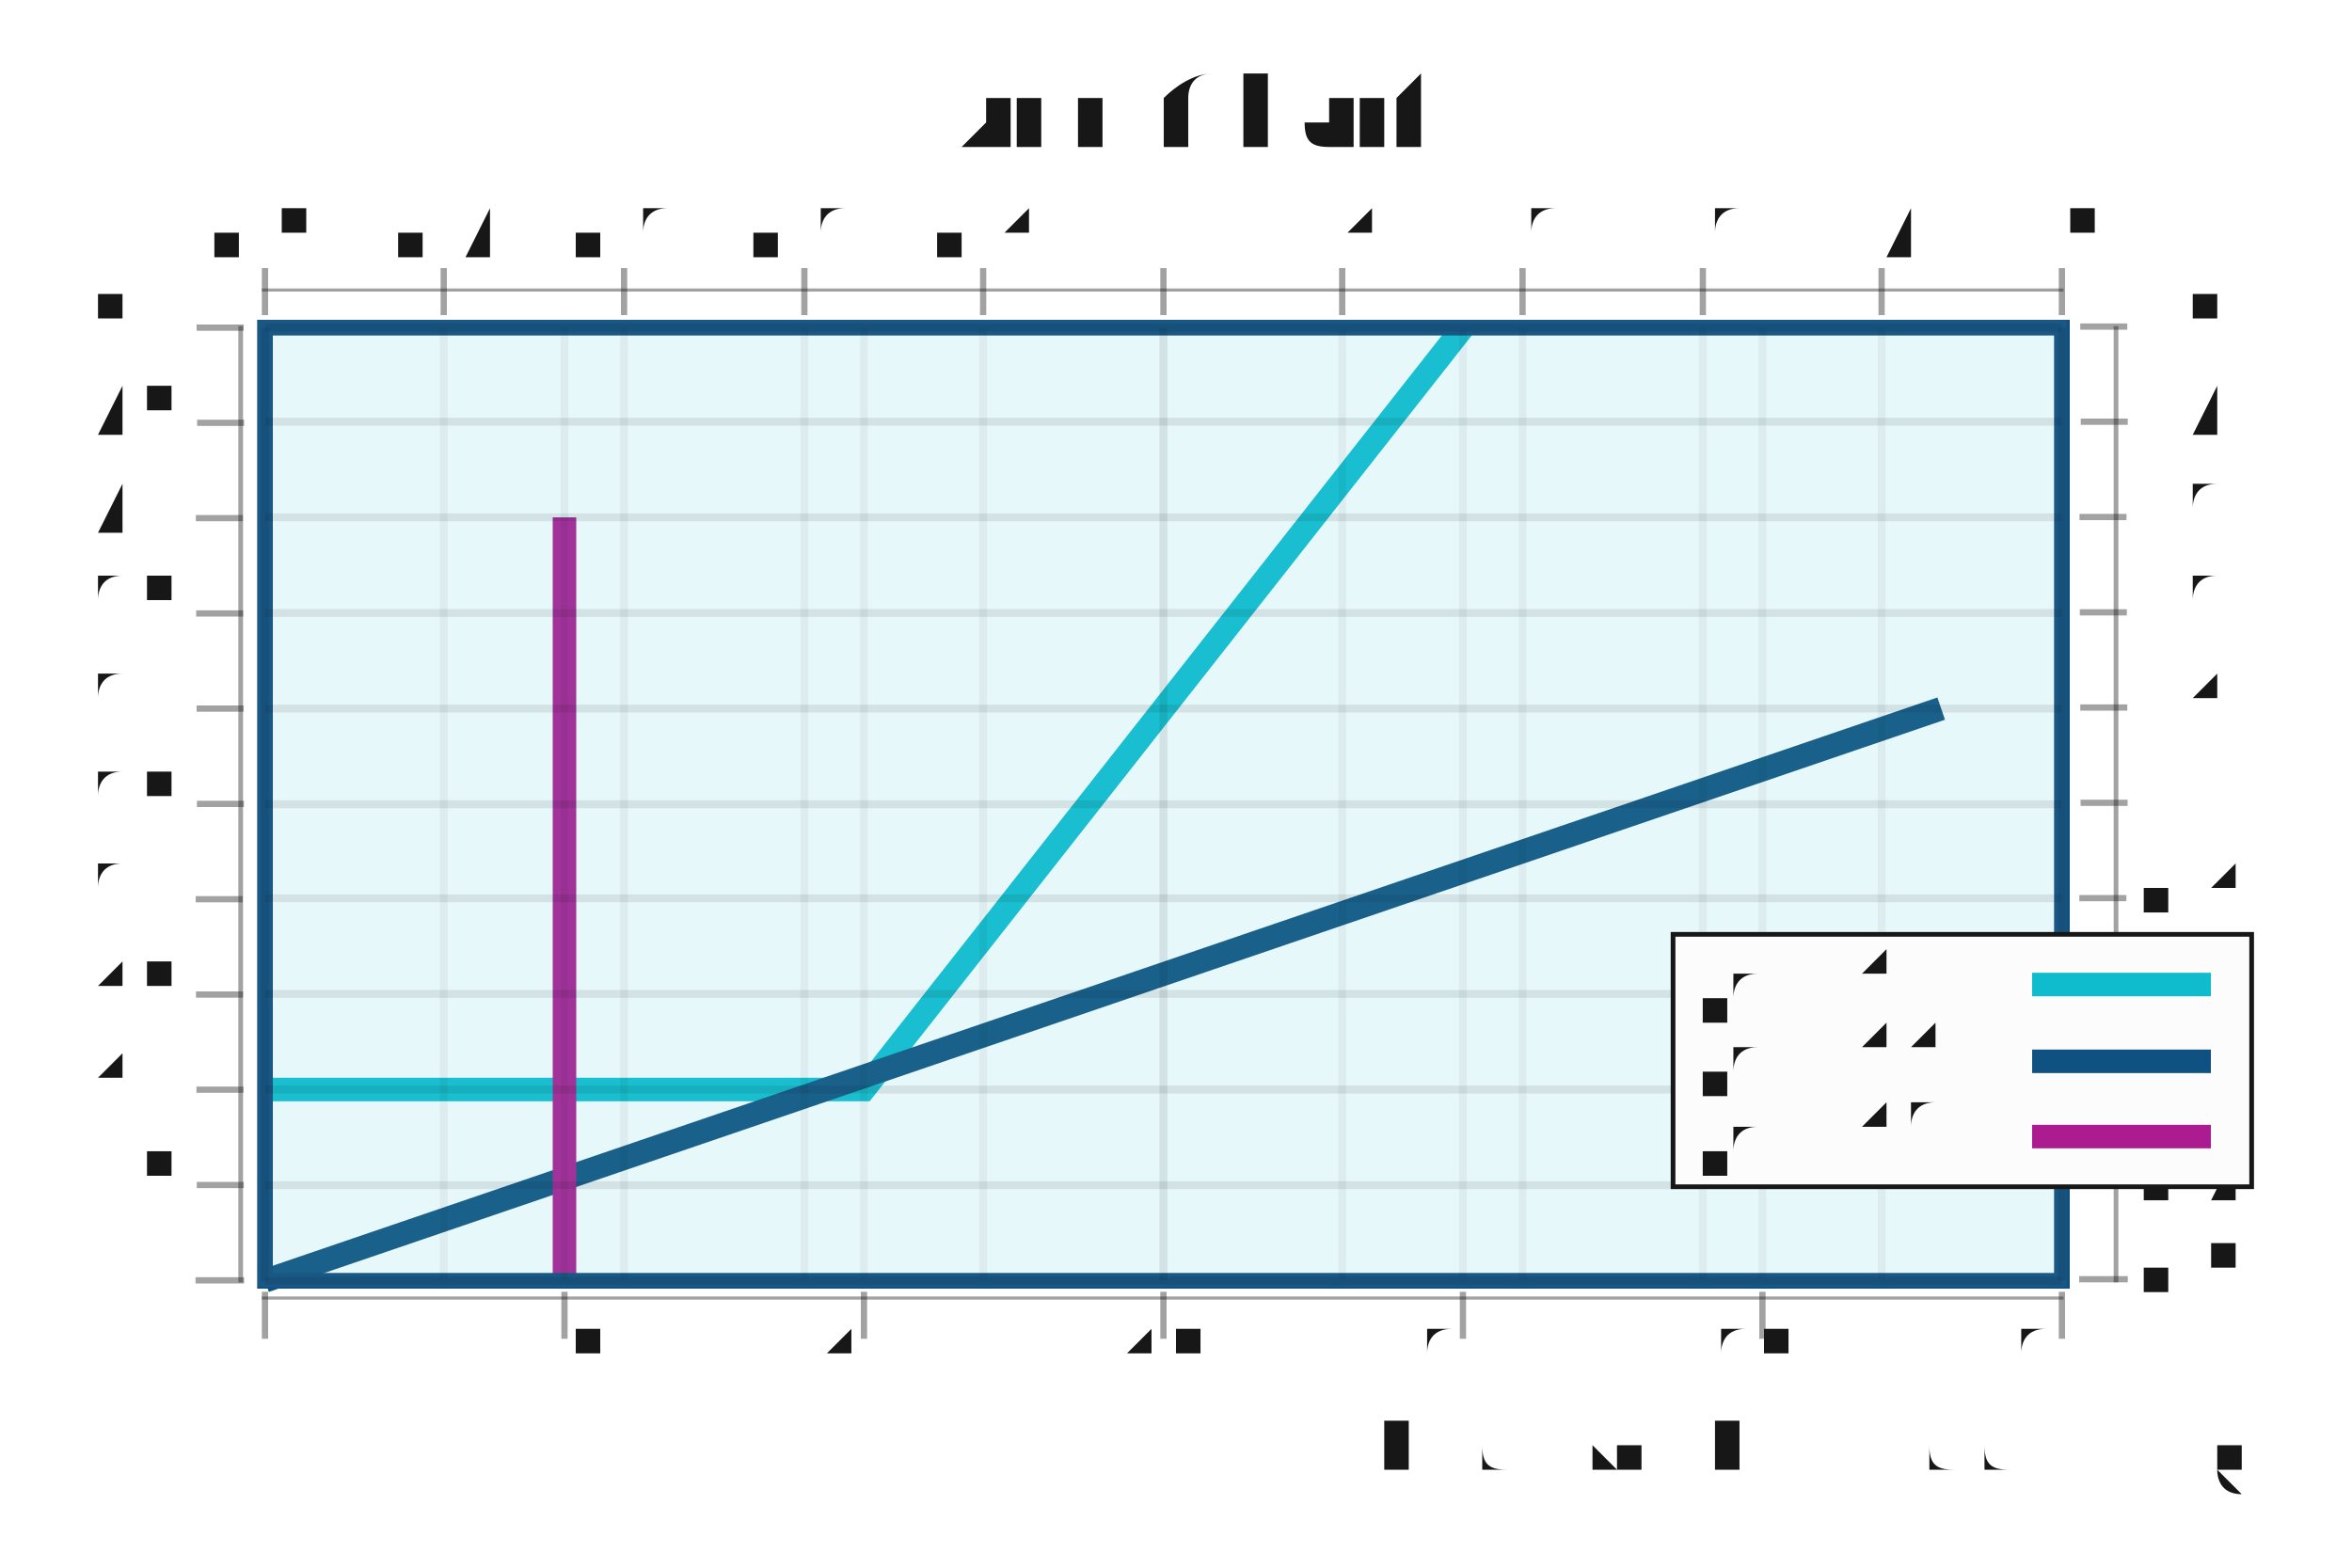
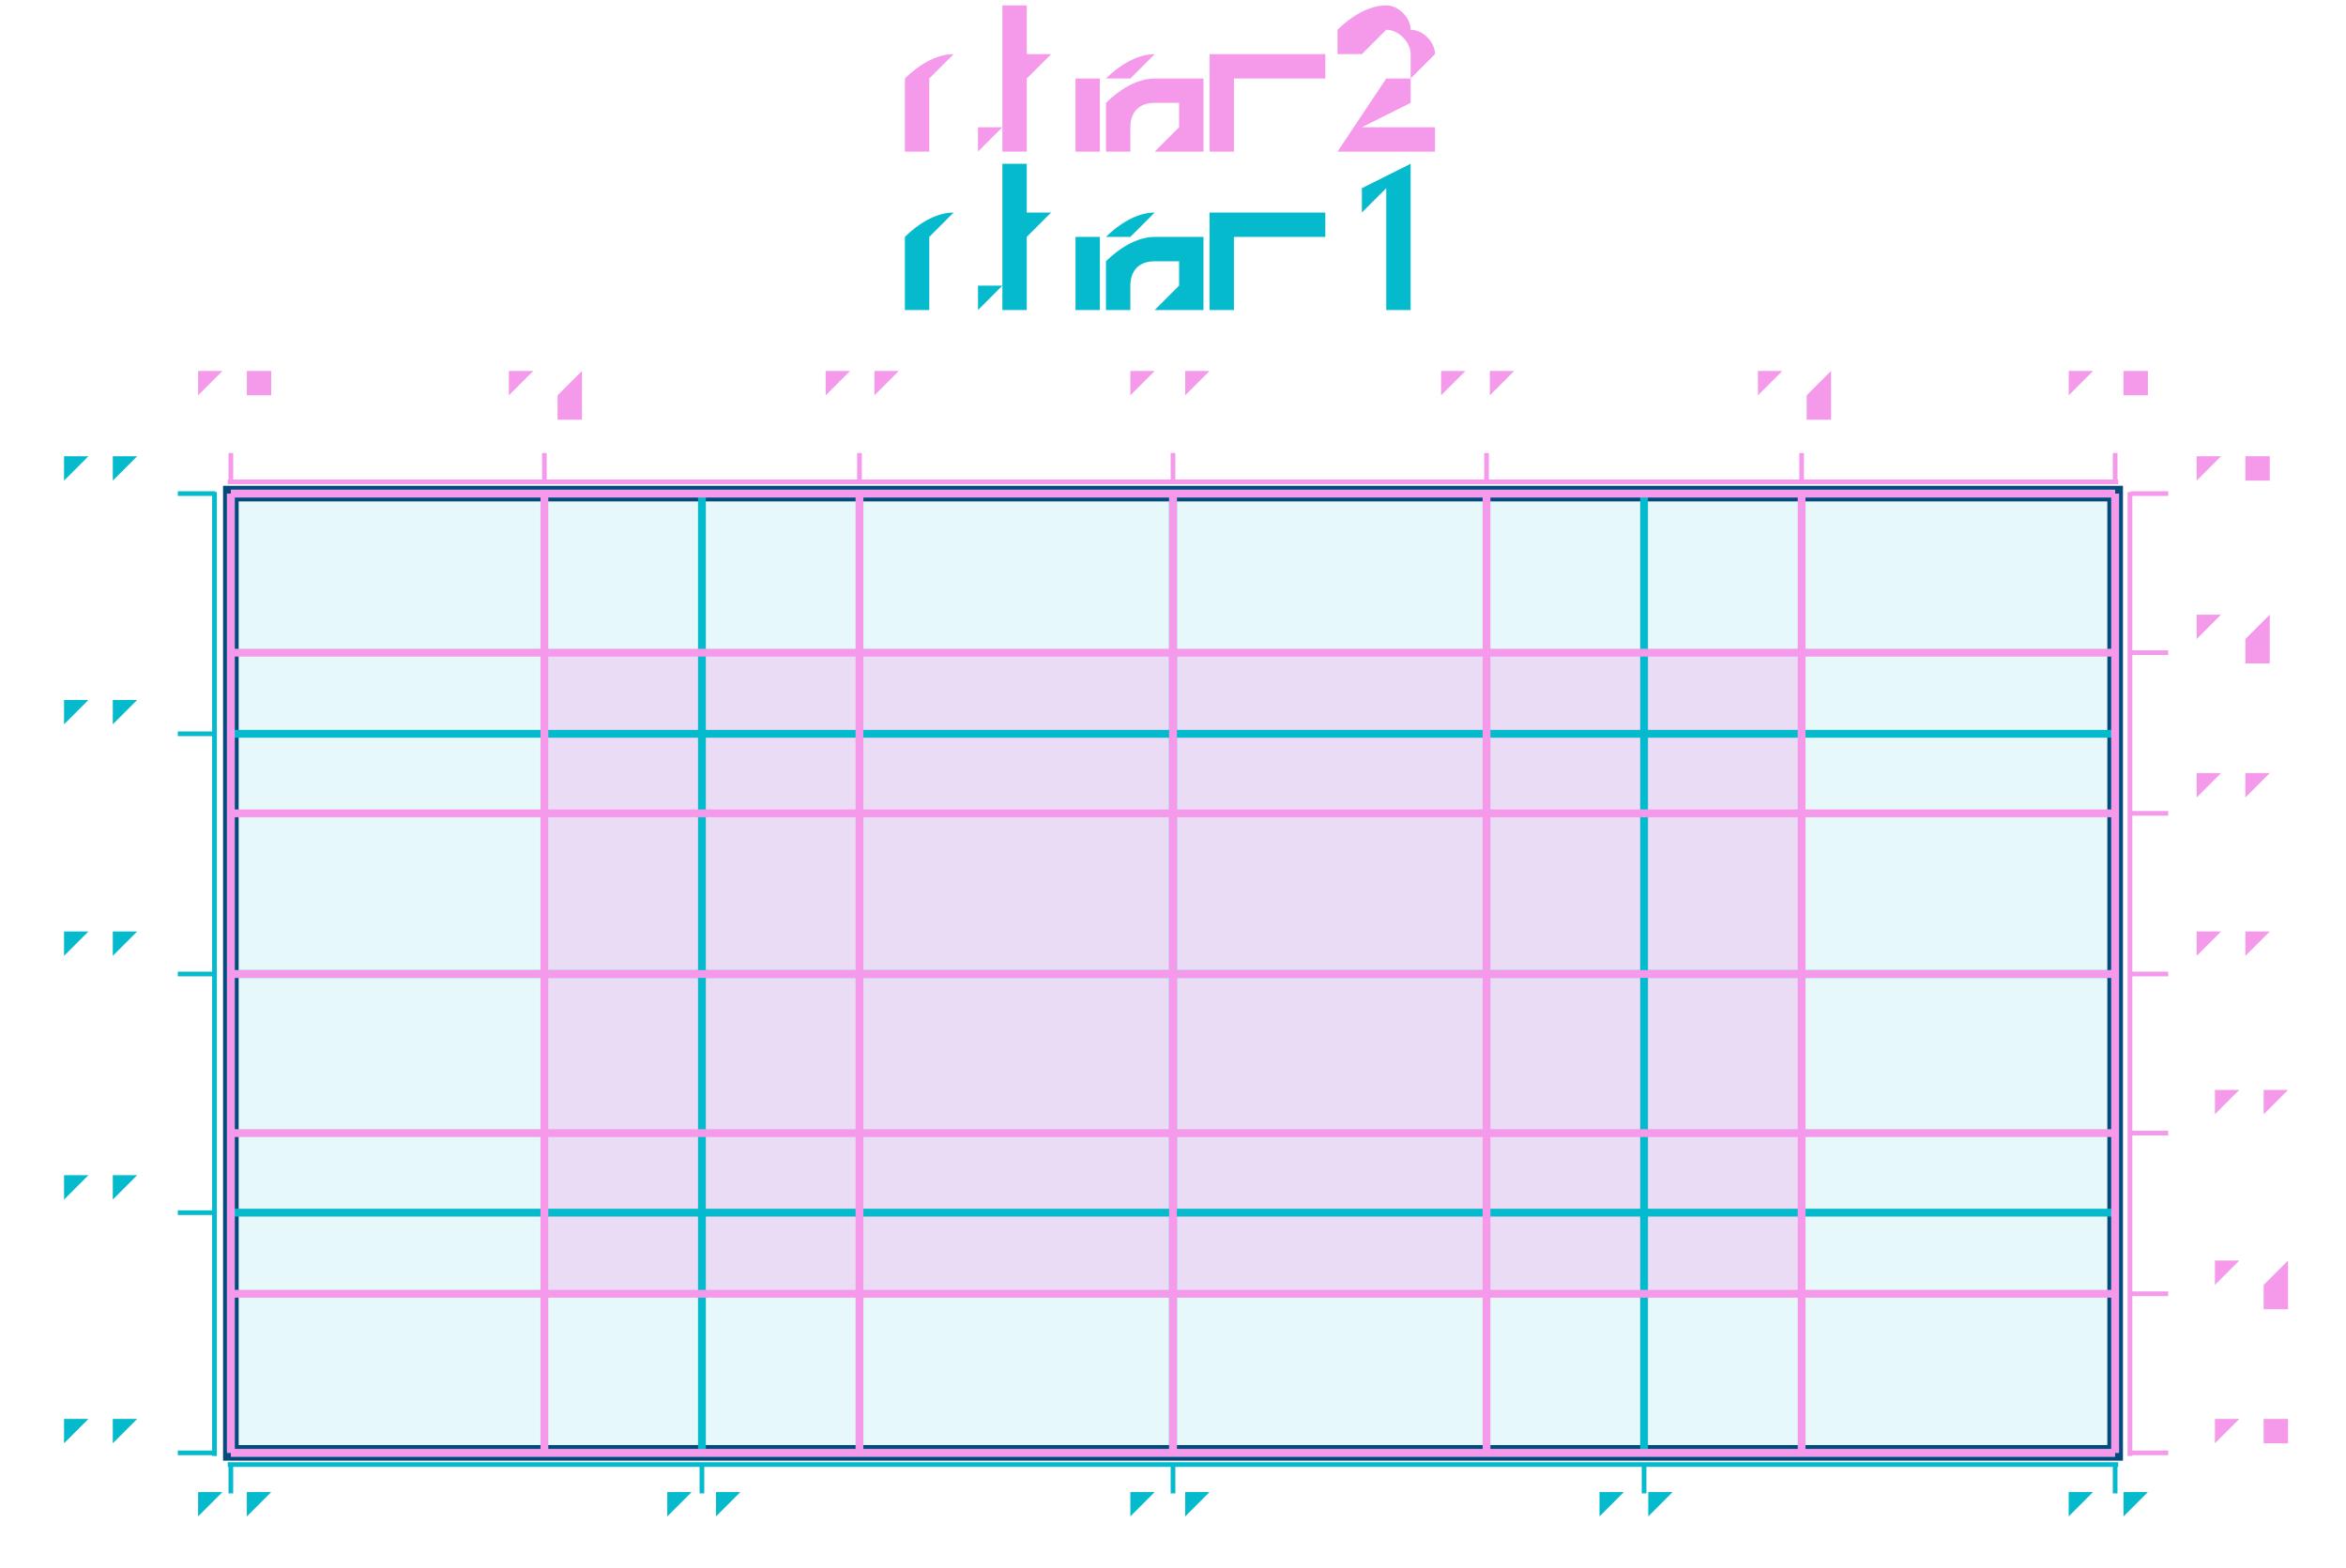
- <svg xmlns="http://www.w3.org/2000/svg" width="450" height="300" viewBox="-0.75 -0.5 1.5 1.0">
+ <svg xmlns="http://www.w3.org/2000/svg" width="449" height="300" viewBox="-0.752 -0.503 1.504 1.004">
  <style>svg {
  color-scheme: light dark;
}
{
  .canvas g, .title g, .axisbar g, .ticktext g, .tickglyph g, .ticklines g, .legendContent g text {
    fill: rgb(5%, 5%, 5%);
  }
  .ticklines g, .tickglyph g, .legendBorder g {
    stroke: rgb(5%, 5%, 5%);
  }
  .legendBorder g {
    fill: rgb(94%, 94%, 94%);
  }
}
@media (prefers-color-scheme:dark) {
  .canvas g, .title g, .axisbar g, .ticktext g, .tickglyph g, .ticklines g, .legendContent g text {
    fill: rgb(94%, 94%, 94%);
  }
  .ticklines g, .tickglyph g, .legendBorder g {
    stroke: rgb(94%, 94%, 94%);
  }
  .legendBorder g {
    fill: rgb(5%, 5%, 5%);
  }
- }</style>
+ }
+ svg { font-family: system-ui,-apple-system,"Segoe UI",Roboto,"Helvetica Neue",Arial,"Noto Sans","Liberation Sans",sans-serif,"Apple Color Emoji","Segoe UI Emoji","Segoe UI Symbol","Noto Color Emoji";
+ }
+ 
+ ticktext { font-family: SFMono-Regular,Menlo,Monaco,Consolas,"Liberation Mono","Courier New",monospace;
+ }
+ 
+ </style>
  <g class="chart">
    <g class="chart">
-       <g class="line">
-         <g stroke-width="0.015" stroke="rgb(2%, 73%, 80%)" stroke-opacity="1.0" fill="none">
-           <polyline points="-0.581,0.195 -0.199,0.195 0.183,-0.291" />
-         </g>
-         <g stroke-width="0.015" stroke="rgb(2%, 29%, 48%)" stroke-opacity="1.0" fill="none">
-           <polyline points="-0.581,0.317 0.488,-0.048" />
-         </g>
-         <g stroke-width="0.015" stroke="rgb(66%, 7%, 55%)" stroke-opacity="1.0" fill="none">
-           <polyline points="-0.39,-0.17 -0.39,0.317" />
-         </g>
-       </g>
-       <g class="unit">
+       <g class="c1">
        <g stroke-width="0.01" stroke="rgb(2%, 29%, 48%)" stroke-opacity="1.0" fill="rgb(2%, 73%, 80%)" fill-opacity="0.1">
-           <rect width="1.146" height="0.608" x="-0.581" y="-0.291" />
-         </g>
-       </g>
+           <rect width="1.208" height="0.615" x="-0.604" y="-0.187" />
+         </g>
+       </g>
+       <g class="c2">
+         <g stroke-width="0" stroke="rgb(0%, 0%, 0%)" stroke-opacity="0" fill="rgb(96%, 60%, 92%)" fill-opacity="0.3">
+           <rect width="0.805" height="0.41" x="-0.403" y="-0.085" />
+         </g>
+       </g>
+       <g class="datapadding" />
    </g>
    <g class="hud">
-       <g class="frame">
-         <g stroke-width="0" stroke="rgb(0%, 0%, 0%)" stroke-opacity="0" fill="rgb(100%, 100%, 100%)" fill-opacity="0.02">
-           <rect width="1.155" height="0.617" x="-0.587" y="-0.296" />
-         </g>
-       </g>
-       <g class="frame">
-         <g stroke-width="0" stroke="rgb(0%, 0%, 0%)" stroke-opacity="0" fill="rgb(100%, 100%, 100%)" fill-opacity="0.02">
-           <rect width="1.155" height="0.617" x="-0.587" y="-0.296" />
-         </g>
-       </g>
-       <g class="axis">
-         <g class="ticks">
-           <g class="tickglyph">
-             <g stroke-width="0.004" stroke="rgb(5%, 5%, 5%)" stroke-opacity="0.4" fill="rgb(5%, 5%, 5%)" fill-opacity="0.4">
-               <g transform="rotate(-90.0, -0.6098, 0.3165)">
-                 <polyline points="-0.61,0.332 -0.61,0.301" />
-               </g>
-               <g transform="rotate(-90.0, -0.6098, 0.2557)">
-                 <polyline points="-0.61,0.271 -0.61,0.241" />
-               </g>
-               <g transform="rotate(-90.0, -0.6098, 0.1949)">
-                 <polyline points="-0.61,0.21 -0.61,0.18" />
-               </g>
-               <g transform="rotate(-90.0, -0.6098, 0.1342)">
-                 <polyline points="-0.61,0.149 -0.61,0.119" />
-               </g>
-               <g transform="rotate(-90.0, -0.6098, 0.0734)">
-                 <polyline points="-0.61,0.088 -0.61,0.058" />
-               </g>
-               <g transform="rotate(-90.0, -0.6098, 0.0126)">
-                 <polyline points="-0.61,0.028 -0.61,-0.002" />
-               </g>
-               <g transform="rotate(-90.0, -0.6098, -0.0482)">
-                 <polyline points="-0.61,-0.033 -0.61,-0.063" />
-               </g>
-               <g transform="rotate(-90.0, -0.6098, -0.1089)">
-                 <polyline points="-0.61,-0.094 -0.61,-0.124" />
-               </g>
-               <g transform="rotate(-90.0, -0.6098, -0.1697)">
-                 <polyline points="-0.61,-0.155 -0.61,-0.185" />
-               </g>
-               <g transform="rotate(-90.0, -0.6098, -0.2305)">
-                 <polyline points="-0.61,-0.215 -0.61,-0.245" />
-               </g>
-               <g transform="rotate(-90.0, -0.6098, -0.2912)">
-                 <polyline points="-0.61,-0.276 -0.61,-0.306" />
-               </g>
-             </g>
-           </g>
-           <g class="ticktext">
-             <g stroke-width="0.0" stroke="none" fill="rgb(5%, 5%, 5%)" fill-opacity="1.0" font-size="0.038" text-anchor="end">
-               <text x="-0.637" y="0.325">0.0</text>
-               <text x="-0.637" y="0.264">0.5</text>
-               <text x="-0.637" y="0.203">1.0</text>
-               <text x="-0.637" y="0.142">1.5</text>
-               <text x="-0.637" y="0.082">2.0</text>
-               <text x="-0.637" y="0.021">2.5</text>
-               <text x="-0.637" y="-0.04">3.0</text>
-               <text x="-0.637" y="-0.101">3.5</text>
-               <text x="-0.637" y="-0.161">4.0</text>
-               <text x="-0.637" y="-0.222">4.5</text>
-               <text x="-0.637" y="-0.283">5.0</text>
-             </g>
-           </g>
-           <g class="ticklines">
-             <g stroke-width="0.005" stroke="rgb(5%, 5%, 5%)" stroke-opacity="0.05" fill="none">
-               <polyline points="-0.581,0.317 0.565,0.317" />
-               <polyline points="-0.581,0.256 0.565,0.256" />
-               <polyline points="-0.581,0.195 0.565,0.195" />
-               <polyline points="-0.581,0.134 0.565,0.134" />
-               <polyline points="-0.581,0.073 0.565,0.073" />
-               <polyline points="-0.581,0.013 0.565,0.013" />
-               <polyline points="-0.581,-0.048 0.565,-0.048" />
-               <polyline points="-0.581,-0.109 0.565,-0.109" />
-               <polyline points="-0.581,-0.17 0.565,-0.17" />
-               <polyline points="-0.581,-0.231 0.565,-0.231" />
-               <polyline points="-0.581,-0.291 0.565,-0.291" />
-             </g>
-           </g>
-         </g>
-         <g class="axisbar">
-           <g stroke-width="0" stroke="rgb(0%, 0%, 0%)" stroke-opacity="0" fill="rgb(5%, 5%, 5%)" fill-opacity="0.4">
-             <rect width="0.003" height="0.61" x="-0.598" y="-0.292" />
-           </g>
-         </g>
-       </g>
-       <g class="axis">
-         <g class="ticks">
-           <g class="tickglyph">
-             <g stroke-width="0.004" stroke="rgb(5%, 5%, 5%)" stroke-opacity="0.4" fill="rgb(5%, 5%, 5%)" fill-opacity="0.4">
-               <polyline points="-0.581,0.354 -0.581,0.324" />
-               <polyline points="-0.39,0.354 -0.39,0.324" />
-               <polyline points="-0.199,0.354 -0.199,0.324" />
-               <polyline points="-0.008,0.354 -0.008,0.324" />
-               <polyline points="0.183,0.354 0.183,0.324" />
-               <polyline points="0.374,0.354 0.374,0.324" />
-               <polyline points="0.565,0.354 0.565,0.324" />
-             </g>
-           </g>
-           <g class="ticktext">
-             <g stroke-width="0.0" stroke="none" fill="rgb(5%, 5%, 5%)" fill-opacity="1.0" font-size="0.038" text-anchor="middle">
-               <text x="-0.581" y="0.378">0.0</text>
-               <text x="-0.39" y="0.378">0.5</text>
-               <text x="-0.199" y="0.378">1.0</text>
-               <text x="-0.008" y="0.378">1.5</text>
-               <text x="0.183" y="0.378">2.0</text>
-               <text x="0.374" y="0.378">2.5</text>
-               <text x="0.565" y="0.378">3.0</text>
-             </g>
-           </g>
-           <g class="ticklines">
-             <g stroke-width="0.005" stroke="rgb(5%, 5%, 5%)" stroke-opacity="0.05" fill="none">
-               <polyline points="-0.581,0.317 -0.581,-0.291" />
-               <polyline points="-0.39,0.317 -0.39,-0.291" />
-               <polyline points="-0.199,0.317 -0.199,-0.291" />
-               <polyline points="-0.008,0.317 -0.008,-0.291" />
-               <polyline points="0.183,0.317 0.183,-0.291" />
-               <polyline points="0.374,0.317 0.374,-0.291" />
-               <polyline points="0.565,0.317 0.565,-0.291" />
-             </g>
-           </g>
-         </g>
-         <g class="axisbar">
-           <g stroke-width="0" stroke="rgb(0%, 0%, 0%)" stroke-opacity="0" fill="rgb(5%, 5%, 5%)" fill-opacity="0.4">
-             <rect width="1.149" height="0.002" x="-0.583" y="0.327" />
-           </g>
-         </g>
-       </g>
-       <g class="axis">
-         <g class="ticks">
-           <g class="tickglyph">
-             <g stroke-width="0.004" stroke="rgb(5%, 5%, 5%)" stroke-opacity="0.4" fill="rgb(5%, 5%, 5%)" fill-opacity="0.4">
-               <g transform="rotate(-90.0, 0.5915, 0.3165)">
-                 <polyline points="0.592,0.332 0.592,0.301" />
-               </g>
-               <g transform="rotate(-90.0, 0.5915, 0.2557)">
-                 <polyline points="0.592,0.271 0.592,0.241" />
-               </g>
-               <g transform="rotate(-90.0, 0.5915, 0.1949)">
-                 <polyline points="0.592,0.21 0.592,0.18" />
-               </g>
-               <g transform="rotate(-90.0, 0.5915, 0.1342)">
-                 <polyline points="0.592,0.149 0.592,0.119" />
-               </g>
-               <g transform="rotate(-90.0, 0.5915, 0.0734)">
-                 <polyline points="0.592,0.088 0.592,0.058" />
-               </g>
-               <g transform="rotate(-90.0, 0.5915, 0.0126)">
-                 <polyline points="0.592,0.028 0.592,-0.002" />
-               </g>
-               <g transform="rotate(-90.0, 0.5915, -0.0482)">
-                 <polyline points="0.592,-0.033 0.592,-0.063" />
-               </g>
-               <g transform="rotate(-90.0, 0.5915, -0.1089)">
-                 <polyline points="0.592,-0.094 0.592,-0.124" />
-               </g>
-               <g transform="rotate(-90.0, 0.5915, -0.1697)">
-                 <polyline points="0.592,-0.155 0.592,-0.185" />
-               </g>
-               <g transform="rotate(-90.0, 0.5915, -0.2305)">
-                 <polyline points="0.592,-0.215 0.592,-0.245" />
-               </g>
-               <g transform="rotate(-90.0, 0.5915, -0.2912)">
-                 <polyline points="0.592,-0.276 0.592,-0.306" />
-               </g>
-             </g>
-           </g>
-           <g class="ticktext">
-             <g stroke-width="0.0" stroke="none" fill="rgb(5%, 5%, 5%)" fill-opacity="1.0" font-size="0.038" text-anchor="start">
-               <text x="0.619" y="0.325">-0.5</text>
-               <text x="0.619" y="0.264">-0.4</text>
-               <text x="0.619" y="0.203">-0.3</text>
-               <text x="0.619" y="0.142">-0.2</text>
-               <text x="0.619" y="0.082">-0.1</text>
-               <text x="0.619" y="0.021"> 0.0</text>
-               <text x="0.619" y="-0.04"> 0.1</text>
-               <text x="0.619" y="-0.101"> 0.2</text>
-               <text x="0.619" y="-0.161"> 0.3</text>
-               <text x="0.619" y="-0.222"> 0.4</text>
-               <text x="0.619" y="-0.283"> 0.5</text>
-             </g>
-           </g>
-           <g class="ticklines">
-             <g stroke-width="0.005" stroke="rgb(5%, 5%, 5%)" stroke-opacity="0.05" fill="none">
-               <polyline points="-0.581,0.317 0.565,0.317" />
-               <polyline points="-0.581,0.256 0.565,0.256" />
-               <polyline points="-0.581,0.195 0.565,0.195" />
-               <polyline points="-0.581,0.134 0.565,0.134" />
-               <polyline points="-0.581,0.073 0.565,0.073" />
-               <polyline points="-0.581,0.013 0.565,0.013" />
-               <polyline points="-0.581,-0.048 0.565,-0.048" />
-               <polyline points="-0.581,-0.109 0.565,-0.109" />
-               <polyline points="-0.581,-0.17 0.565,-0.17" />
-               <polyline points="-0.581,-0.231 0.565,-0.231" />
-               <polyline points="-0.581,-0.291 0.565,-0.291" />
-             </g>
-           </g>
-         </g>
-         <g class="axisbar">
-           <g stroke-width="0" stroke="rgb(0%, 0%, 0%)" stroke-opacity="0" fill="rgb(5%, 5%, 5%)" fill-opacity="0.4">
-             <rect width="0.003" height="0.61" x="0.598" y="-0.292" />
-           </g>
-         </g>
-       </g>
-       <g class="axis">
-         <g class="ticks">
-           <g class="tickglyph">
-             <g stroke-width="0.004" stroke="rgb(5%, 5%, 5%)" stroke-opacity="0.4" fill="rgb(5%, 5%, 5%)" fill-opacity="0.4">
-               <polyline points="-0.581,-0.299 -0.581,-0.329" />
-               <polyline points="-0.467,-0.299 -0.467,-0.329" />
-               <polyline points="-0.352,-0.299 -0.352,-0.329" />
-               <polyline points="-0.237,-0.299 -0.237,-0.329" />
-               <polyline points="-0.123,-0.299 -0.123,-0.329" />
-               <polyline points="-0.008,-0.299 -0.008,-0.329" />
-               <polyline points="0.106,-0.299 0.106,-0.329" />
-               <polyline points="0.221,-0.299 0.221,-0.329" />
-               <polyline points="0.336,-0.299 0.336,-0.329" />
-               <polyline points="0.45,-0.299 0.45,-0.329" />
-               <polyline points="0.565,-0.299 0.565,-0.329" />
-             </g>
-           </g>
-           <g class="ticktext">
-             <g stroke-width="0.0" stroke="none" fill="rgb(5%, 5%, 5%)" fill-opacity="1.0" font-size="0.038" text-anchor="middle">
-               <text x="-0.581" y="-0.336">-0.5</text>
-               <text x="-0.467" y="-0.336">-0.4</text>
-               <text x="-0.352" y="-0.336">-0.3</text>
-               <text x="-0.237" y="-0.336">-0.2</text>
-               <text x="-0.123" y="-0.336">-0.1</text>
-               <text x="-0.008" y="-0.336"> 0.0</text>
-               <text x="0.106" y="-0.336"> 0.1</text>
-               <text x="0.221" y="-0.336"> 0.2</text>
-               <text x="0.336" y="-0.336"> 0.3</text>
-               <text x="0.45" y="-0.336"> 0.4</text>
-               <text x="0.565" y="-0.336"> 0.5</text>
-             </g>
-           </g>
-           <g class="ticklines">
-             <g stroke-width="0.005" stroke="rgb(5%, 5%, 5%)" stroke-opacity="0.05" fill="none">
-               <polyline points="-0.581,0.317 -0.581,-0.291" />
-               <polyline points="-0.467,0.317 -0.467,-0.291" />
-               <polyline points="-0.352,0.317 -0.352,-0.291" />
-               <polyline points="-0.237,0.317 -0.237,-0.291" />
-               <polyline points="-0.123,0.317 -0.123,-0.291" />
-               <polyline points="-0.008,0.317 -0.008,-0.291" />
-               <polyline points="0.106,0.317 0.106,-0.291" />
-               <polyline points="0.221,0.317 0.221,-0.291" />
-               <polyline points="0.336,0.317 0.336,-0.291" />
-               <polyline points="0.45,0.317 0.45,-0.291" />
-               <polyline points="0.565,0.317 0.565,-0.291" />
-             </g>
-           </g>
-         </g>
-         <g class="axisbar">
-           <g stroke-width="0" stroke="rgb(0%, 0%, 0%)" stroke-opacity="0" fill="rgb(5%, 5%, 5%)" fill-opacity="0.4">
-             <rect width="1.149" height="0.002" x="-0.583" y="-0.316" />
+       <g class="axis">
+         <g class="axisbar">
+           <g stroke-width="0" stroke="rgb(0%, 0%, 0%)" stroke-opacity="0" fill="rgb(2%, 73%, 80%)" fill-opacity="1.0">
+             <rect width="0.003" height="0.618" x="-0.616" y="-0.188" />
+           </g>
+         </g>
+         <g class="ticks">
+           <g class="ticklines">
+             <g stroke-width="0.005" stroke="rgb(2%, 73%, 80%)" stroke-opacity="1.0" fill="none">
+               <polyline points="-0.604,0.428 0.604,0.428" />
+               <polyline points="-0.604,0.274 0.604,0.274" />
+               <polyline points="-0.604,0.121 0.604,0.121" />
+               <polyline points="-0.604,-0.033 0.604,-0.033" />
+               <polyline points="-0.604,-0.187 0.604,-0.187" />
+             </g>
+           </g>
+           <g class="tickglyph">
+             <g stroke-width="0.003" stroke="rgb(2%, 73%, 80%)" stroke-opacity="1.0" fill="rgb(2%, 73%, 80%)" fill-opacity="1.0">
+               <polyline points="-0.638,0.428 -0.614,0.428" />
+               <polyline points="-0.638,0.274 -0.614,0.274" />
+               <polyline points="-0.638,0.121 -0.614,0.121" />
+               <polyline points="-0.638,-0.033 -0.614,-0.033" />
+               <polyline points="-0.638,-0.187 -0.614,-0.187" />
+             </g>
+           </g>
+           <g class="ticktext">
+             <g stroke-width="0.0" stroke="none" fill="rgb(2%, 73%, 80%)" fill-opacity="1.0" font-size="0.04" text-anchor="end">
+               <text x="-0.656" y="0.435">-1.0</text>
+               <text x="-0.656" y="0.281">-0.5</text>
+               <text x="-0.656" y="0.127"> 0.0</text>
+               <text x="-0.656" y="-0.026"> 0.5</text>
+               <text x="-0.656" y="-0.18"> 1.0</text>
+             </g>
+           </g>
+         </g>
+       </g>
+       <g class="axis">
+         <g class="axisbar">
+           <g stroke-width="0" stroke="rgb(0%, 0%, 0%)" stroke-opacity="0" fill="rgb(2%, 73%, 80%)" fill-opacity="1.0">
+             <rect width="1.212" height="0.003" x="-0.606" y="0.434" />
+           </g>
+         </g>
+         <g class="ticks">
+           <g class="ticklines">
+             <g stroke-width="0.005" stroke="rgb(2%, 73%, 80%)" stroke-opacity="1.0" fill="none">
+               <polyline points="-0.604,0.428 -0.604,-0.187" />
+               <polyline points="-0.302,0.428 -0.302,-0.187" />
+               <polyline points="0,0.428 0,-0.187" />
+               <polyline points="0.302,0.428 0.302,-0.187" />
+               <polyline points="0.604,0.428 0.604,-0.187" />
+             </g>
+           </g>
+           <g class="tickglyph">
+             <g stroke-width="0.003" stroke="rgb(2%, 73%, 80%)" stroke-opacity="1.0" fill="rgb(2%, 73%, 80%)" fill-opacity="1.0">
+               <polyline points="-0.604,0.454 -0.604,0.436" />
+               <polyline points="-0.302,0.454 -0.302,0.436" />
+               <polyline points="0,0.454 0,0.436" />
+               <polyline points="0.302,0.454 0.302,0.436" />
+               <polyline points="0.604,0.454 0.604,0.436" />
+             </g>
+           </g>
+           <g class="ticktext">
+             <g stroke-width="0.0" stroke="none" fill="rgb(2%, 73%, 80%)" fill-opacity="1.0" font-size="0.04" text-anchor="middle">
+               <text x="-0.604" y="0.488">-1.0</text>
+               <text x="-0.302" y="0.488">-0.5</text>
+               <text x="0" y="0.488"> 0.0</text>
+               <text x="0.302" y="0.488"> 0.5</text>
+               <text x="0.604" y="0.488"> 1.0</text>
+             </g>
+           </g>
+         </g>
+       </g>
+       <g class="axis">
+         <g class="axisbar">
+           <g stroke-width="0" stroke="rgb(0%, 0%, 0%)" stroke-opacity="0" fill="rgb(96%, 60%, 92%)" fill-opacity="1.0">
+             <rect width="0.003" height="0.618" x="0.612" y="-0.188" />
+           </g>
+         </g>
+         <g class="ticks">
+           <g class="ticklines">
+             <g stroke-width="0.005" stroke="rgb(96%, 60%, 92%)" stroke-opacity="1.0" fill="none">
+               <polyline points="-0.604,0.428 0.604,0.428" />
+               <polyline points="-0.604,0.326 0.604,0.326" />
+               <polyline points="-0.604,0.223 0.604,0.223" />
+               <polyline points="-0.604,0.121 0.604,0.121" />
+               <polyline points="-0.604,0.018 0.604,0.018" />
+               <polyline points="-0.604,-0.085 0.604,-0.085" />
+               <polyline points="-0.604,-0.187 0.604,-0.187" />
+             </g>
+           </g>
+           <g class="tickglyph">
+             <g stroke-width="0.003" stroke="rgb(96%, 60%, 92%)" stroke-opacity="1.0" fill="rgb(96%, 60%, 92%)" fill-opacity="1.0">
+               <polyline points="0.614,0.428 0.638,0.428" />
+               <polyline points="0.614,0.326 0.638,0.326" />
+               <polyline points="0.614,0.223 0.638,0.223" />
+               <polyline points="0.614,0.121 0.638,0.121" />
+               <polyline points="0.614,0.018 0.638,0.018" />
+               <polyline points="0.614,-0.085 0.638,-0.085" />
+               <polyline points="0.614,-0.187 0.638,-0.187" />
+             </g>
+           </g>
+           <g class="ticktext">
+             <g stroke-width="0.0" stroke="none" fill="rgb(96%, 60%, 92%)" fill-opacity="1.0" font-size="0.04" text-anchor="start">
+               <text x="0.656" y="0.435">-0.6</text>
+               <text x="0.656" y="0.333">-0.4</text>
+               <text x="0.656" y="0.23">-0.2</text>
+               <text x="0.656" y="0.127"> 0.0</text>
+               <text x="0.656" y="0.025"> 0.2</text>
+               <text x="0.656" y="-0.078"> 0.4</text>
+               <text x="0.656" y="-0.18"> 0.6</text>
+             </g>
+           </g>
+         </g>
+       </g>
+       <g class="axis">
+         <g class="axisbar">
+           <g stroke-width="0" stroke="rgb(0%, 0%, 0%)" stroke-opacity="0" fill="rgb(96%, 60%, 92%)" fill-opacity="1.0">
+             <rect width="1.212" height="0.003" x="-0.606" y="-0.196" />
+           </g>
+         </g>
+         <g class="ticks">
+           <g class="ticklines">
+             <g stroke-width="0.005" stroke="rgb(96%, 60%, 92%)" stroke-opacity="1.0" fill="none">
+               <polyline points="-0.604,0.428 -0.604,-0.187" />
+               <polyline points="-0.403,0.428 -0.403,-0.187" />
+               <polyline points="-0.201,0.428 -0.201,-0.187" />
+               <polyline points="0,0.428 0,-0.187" />
+               <polyline points="0.201,0.428 0.201,-0.187" />
+               <polyline points="0.403,0.428 0.403,-0.187" />
+               <polyline points="0.604,0.428 0.604,-0.187" />
+             </g>
+           </g>
+           <g class="tickglyph">
+             <g stroke-width="0.003" stroke="rgb(96%, 60%, 92%)" stroke-opacity="1.0" fill="rgb(96%, 60%, 92%)" fill-opacity="1.0">
+               <polyline points="-0.604,-0.194 -0.604,-0.213" />
+               <polyline points="-0.403,-0.194 -0.403,-0.213" />
+               <polyline points="-0.201,-0.194 -0.201,-0.213" />
+               <polyline points="0,-0.194 0,-0.213" />
+               <polyline points="0.201,-0.194 0.201,-0.213" />
+               <polyline points="0.403,-0.194 0.403,-0.213" />
+               <polyline points="0.604,-0.194 0.604,-0.213" />
+             </g>
+           </g>
+           <g class="ticktext">
+             <g stroke-width="0.0" stroke="none" fill="rgb(96%, 60%, 92%)" fill-opacity="1.0" font-size="0.04" text-anchor="middle">
+               <text x="-0.604" y="-0.234">-0.6</text>
+               <text x="-0.403" y="-0.234">-0.4</text>
+               <text x="-0.201" y="-0.234">-0.2</text>
+               <text x="0" y="-0.234"> 0.0</text>
+               <text x="0.201" y="-0.234"> 0.2</text>
+               <text x="0.403" y="-0.234"> 0.4</text>
+               <text x="0.604" y="-0.234"> 0.6</text>
+             </g>
          </g>
        </g>
      </g>
      <g class="title">
-         <g stroke-width="0.0" stroke="none" fill="rgb(5%, 5%, 5%)" fill-opacity="1.0" font-size="0.076" text-anchor="middle">
-           <text x="-0.001" y="-0.403">Line Chart</text>
+         <g stroke-width="0.0" stroke="none" fill="rgb(2%, 73%, 80%)" fill-opacity="1.0" font-size="0.12" text-anchor="middle">
+           <text x="0" y="-0.301">chart1</text>
        </g>
      </g>
      <g class="title">
-         <g stroke-width="0.0" stroke="none" fill="rgb(5%, 5%, 5%)" fill-opacity="1.0" font-size="0.046" text-anchor="end">
-           <text x="0.688" y="0.44">Made with love and chart-svg</text>
-         </g>
-       </g>
-       <g class="legend">
-         <g class="legendBorder">
-           <g stroke-width="0.003" stroke="rgb(5%, 5%, 5%)" stroke-opacity="1.0" fill="rgb(99%, 99%, 99%)" fill-opacity="1.0">
-             <rect width="0.369" height="0.161" x="0.317" y="0.096" />
-           </g>
-         </g>
-         <g class="legendContent">
-           <g stroke-width="0.0" stroke="none" fill="rgb(5%, 5%, 5%)" fill-opacity="1.0" font-size="0.038" text-anchor="start">
-             <text x="0.336" y="0.233">palette1 2</text>
-           </g>
-           <g stroke-width="0.015" stroke="rgb(66%, 7%, 55%)" stroke-opacity="1.0" fill="none">
-             <polyline points="0.546,0.225 0.66,0.225" />
-           </g>
-           <g stroke-width="0.0" stroke="none" fill="rgb(5%, 5%, 5%)" fill-opacity="1.0" font-size="0.038" text-anchor="start">
-             <text x="0.336" y="0.184">palette1 1</text>
-           </g>
-           <g stroke-width="0.015" stroke="rgb(2%, 29%, 48%)" stroke-opacity="1.0" fill="none">
-             <polyline points="0.546,0.177 0.66,0.177" />
-           </g>
-           <g stroke-width="0.0" stroke="none" fill="rgb(5%, 5%, 5%)" fill-opacity="1.0" font-size="0.038" text-anchor="start">
-             <text x="0.336" y="0.136">palette1 0</text>
-           </g>
-           <g stroke-width="0.015" stroke="rgb(2%, 73%, 80%)" stroke-opacity="1.0" fill="none">
-             <polyline points="0.546,0.128 0.66,0.128" />
-           </g>
-         </g>
-       </g>
-       <g class="frame">
-         <g stroke-width="0" stroke="rgb(0%, 0%, 0%)" stroke-opacity="0" fill="rgb(100%, 100%, 100%)" fill-opacity="0.02">
-           <rect width="1.439" height="0.951" x="-0.719" y="-0.476" />
-         </g>
-       </g>
-       <g class="frame">
-         <g stroke-width="0" stroke="rgb(0%, 0%, 0%)" stroke-opacity="0" fill="rgb(100%, 100%, 100%)" fill-opacity="0.02">
-           <rect width="1.5" height="1.0" x="-0.75" y="-0.5" />
+         <g stroke-width="0.0" stroke="none" fill="rgb(96%, 60%, 92%)" fill-opacity="1.0" font-size="0.12" text-anchor="middle">
+           <text x="0" y="-0.407">chart2</text>
        </g>
      </g>
    </g>
  </g>
  <g class="hud" />
</svg>
